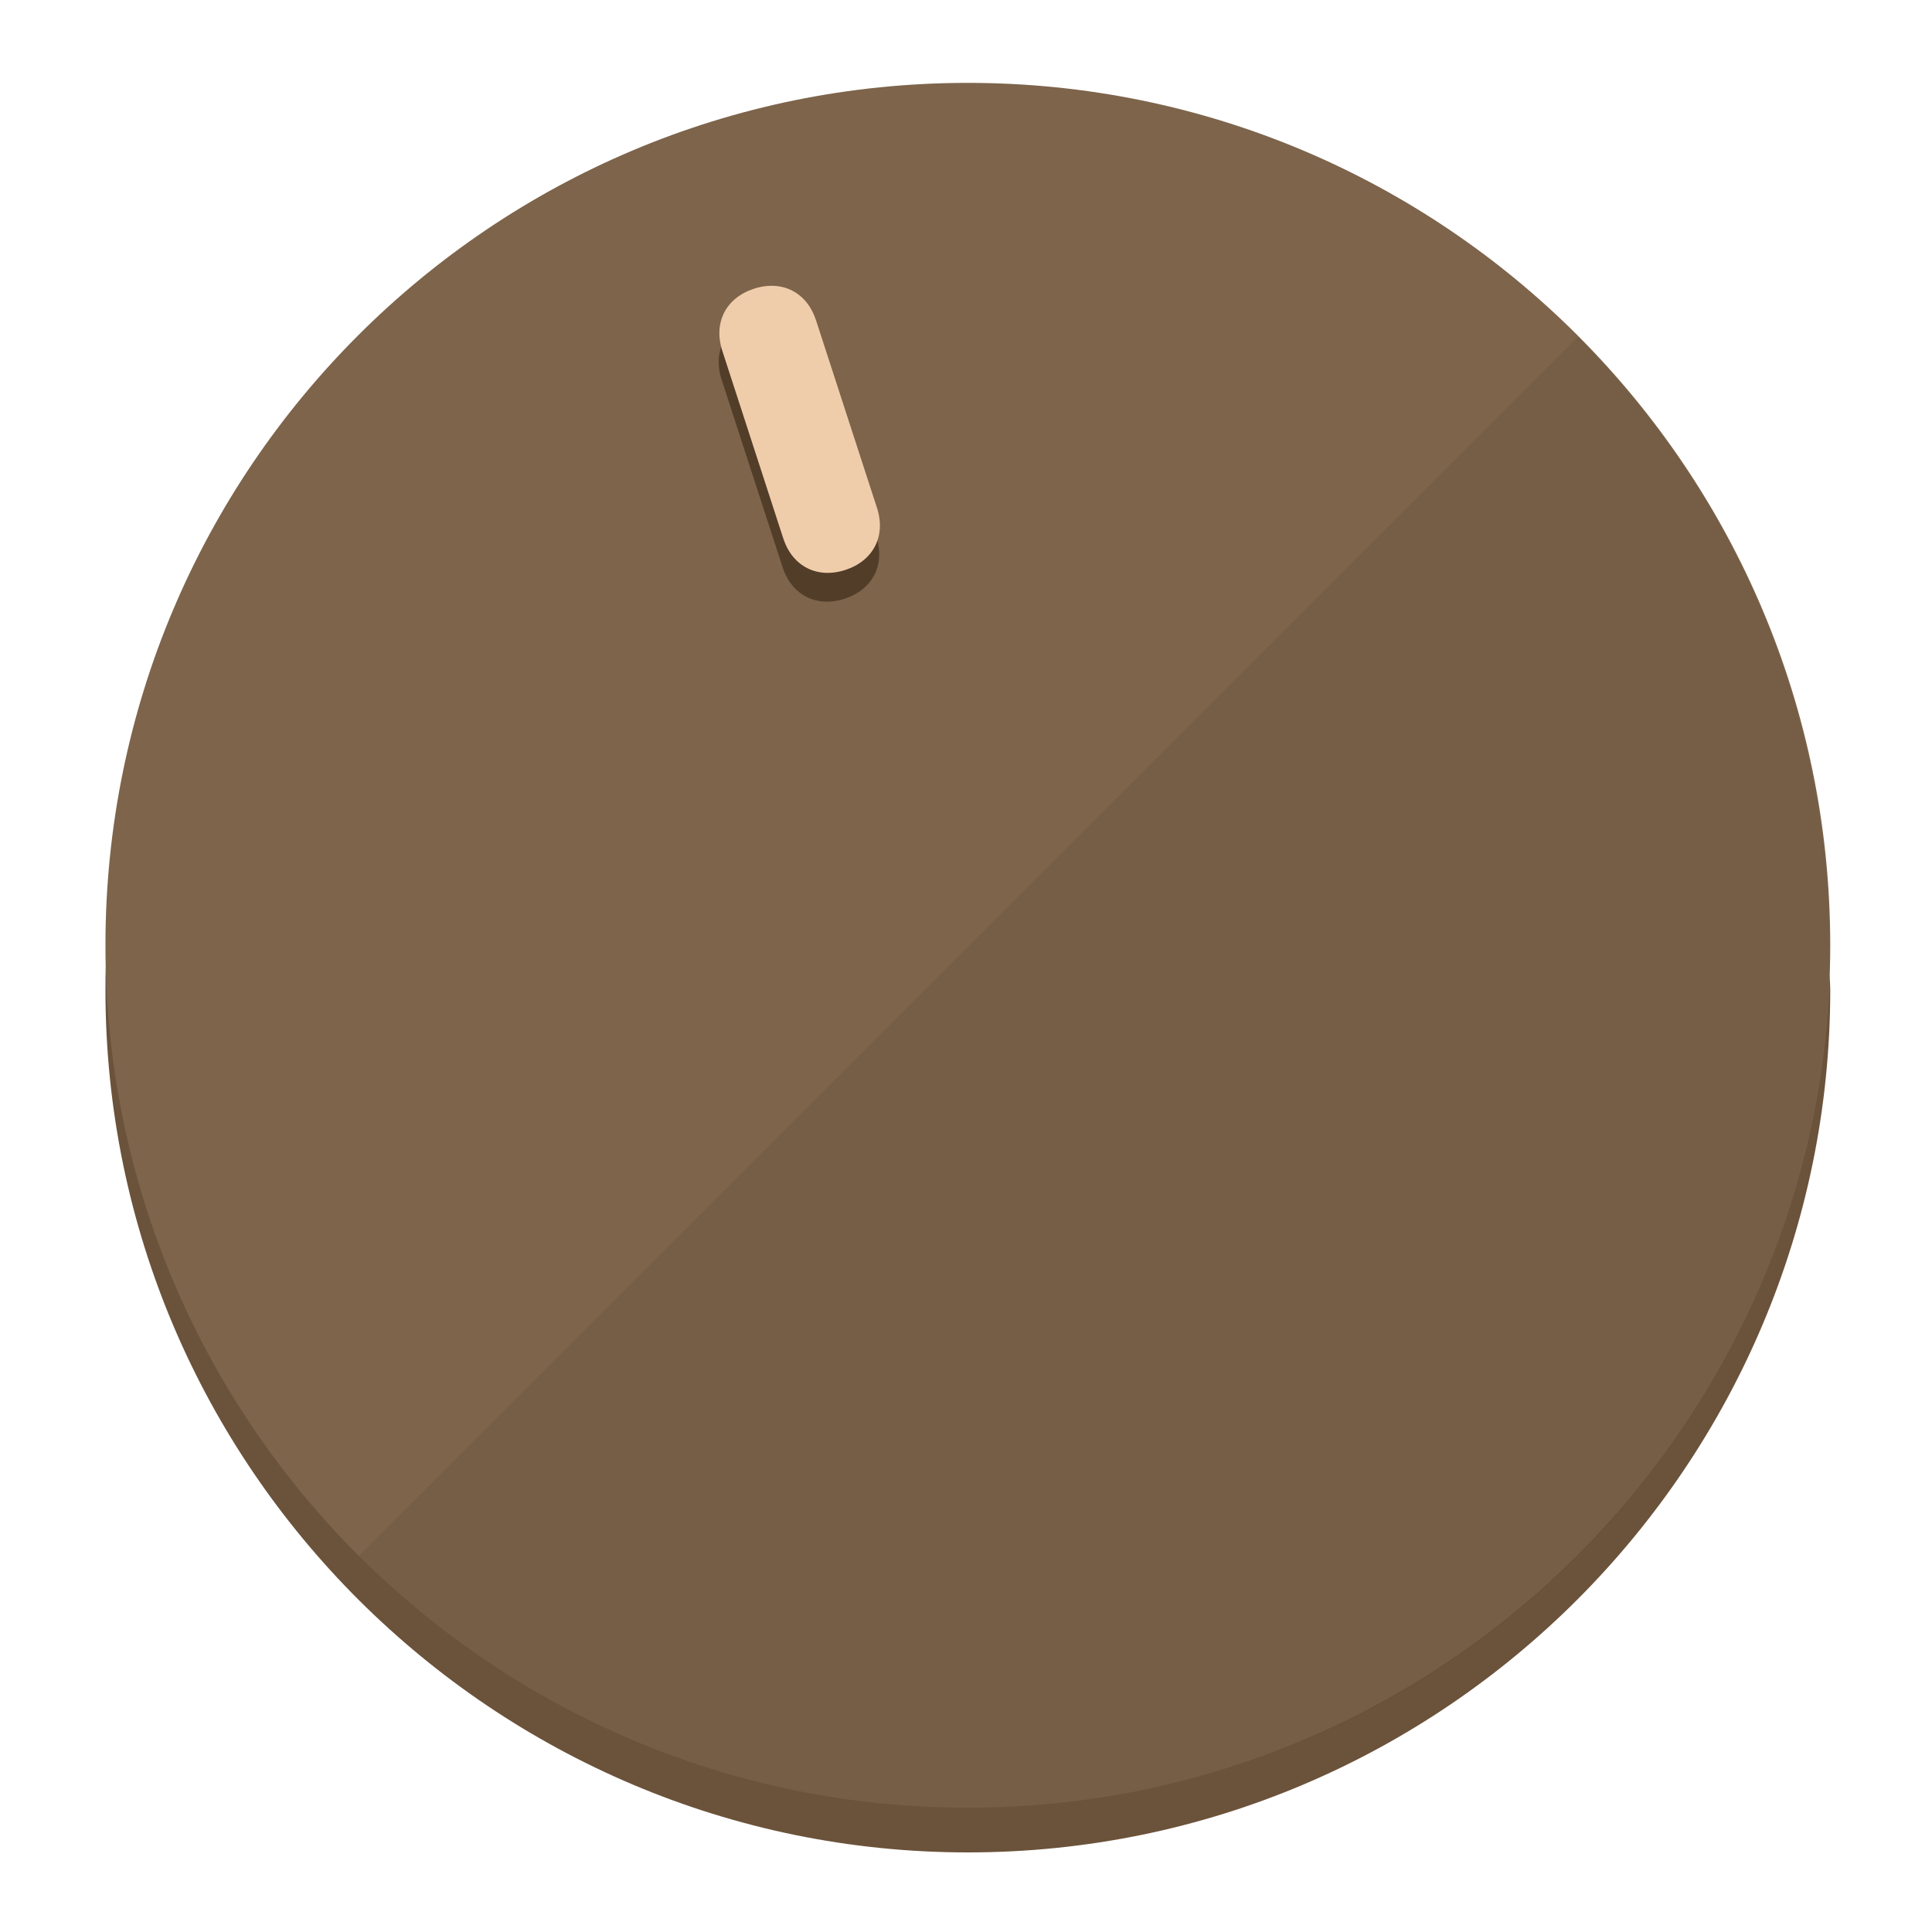
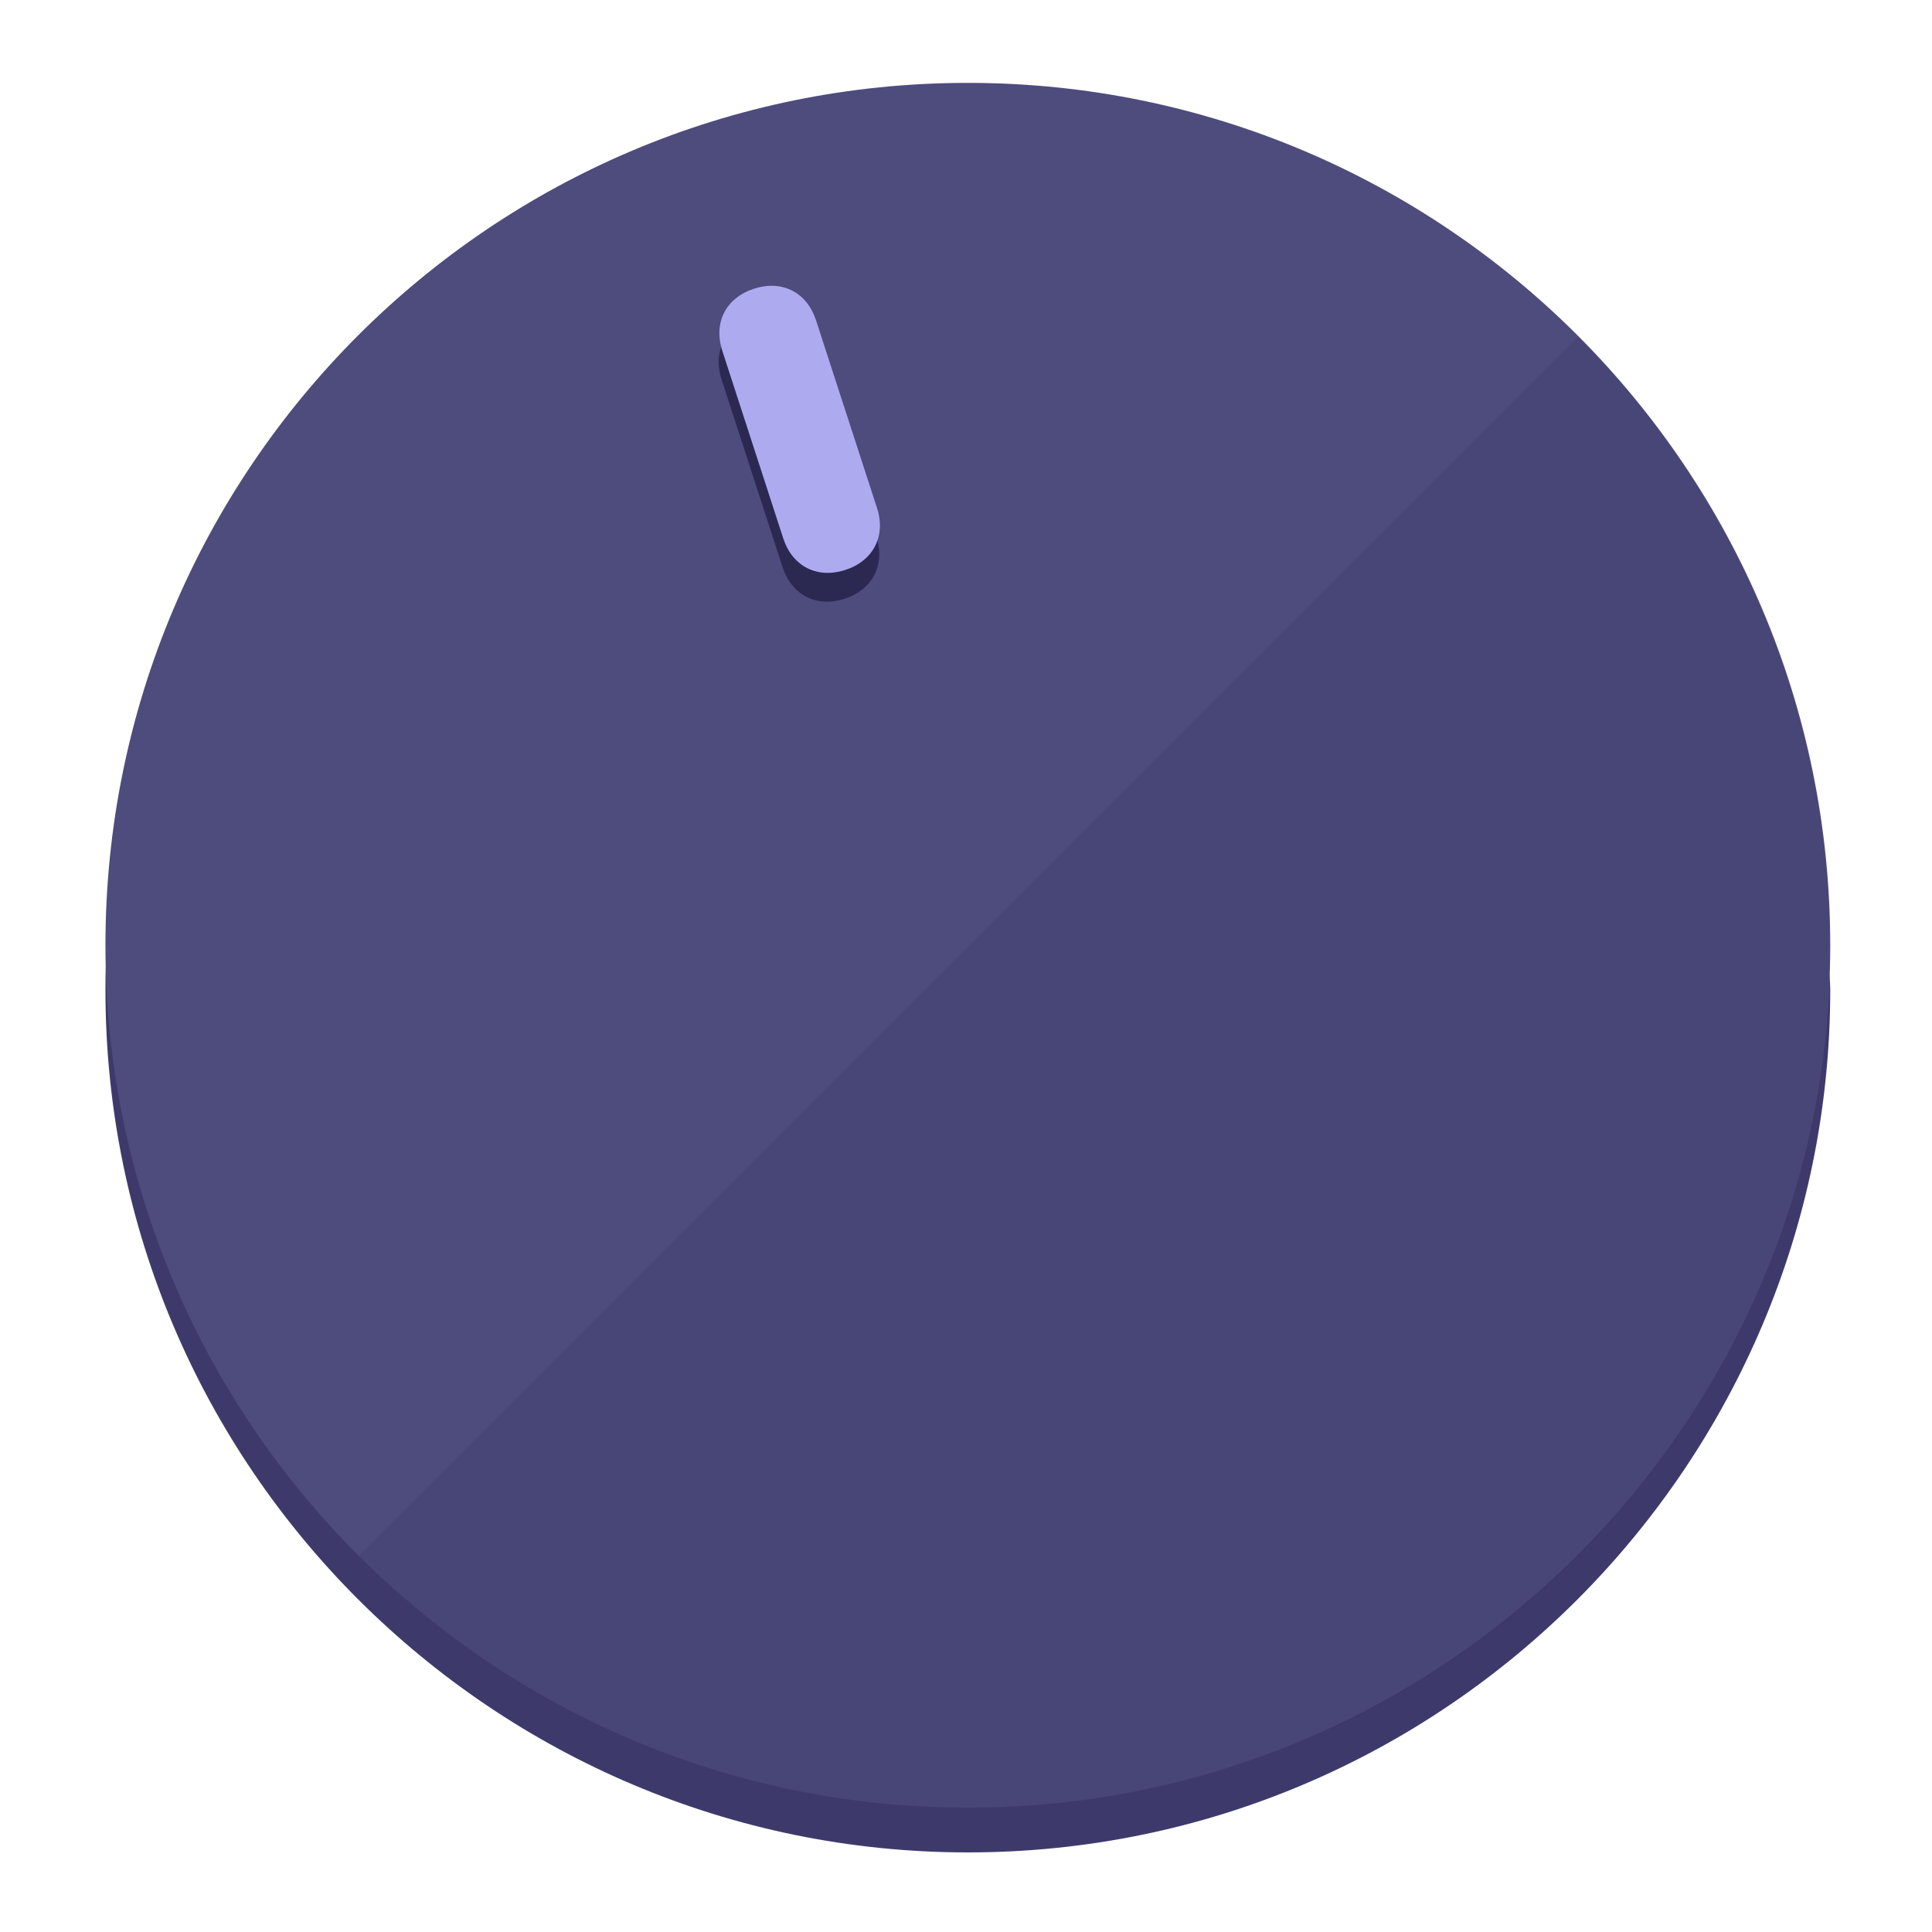
<svg xmlns="http://www.w3.org/2000/svg" height="120px" width="120px" version="1.1" id="Layer_1" viewBox="0 0 496.8 496.8" xml:space="preserve">
  <defs id="defs23" />
  <g id="g3158">
-     <path style="display:inline;fill:#6B523A;fill-opacity:1;stroke-width:1.584" d="m 248.875,445.92 c 116.582,0 212.89,-91.238 220.493,-205.286 0,5.069 1.267,8.87 1.267,13.939 0,121.651 -98.842,221.76 -221.76,221.76 -121.651,0 -221.76,-98.842 -221.76,-221.76 0,-5.069 0,-8.87 1.267,-13.939 7.603,114.048 103.91,205.286 220.493,205.286 z" id="path8" />
-     <circle style="display:inline;fill:#7D644B;fill-opacity:1;stroke-width:1.584" cx="248.875" cy="243.071" r="221.76" id="circle12" />
-     <path style="display:inline;fill:#523D29;fill-opacity:0.154;stroke-width:1.587" d="m 405.744,86.606 c 86.308,86.308 86.308,227.193 0,313.5 -86.308,86.308 -227.193,86.308 -313.5,0" id="path14" />
+     <path style="display:inline;fill:#3D3A6B;fill-opacity:1;stroke-width:1.584" d="m 248.875,445.92 c 116.582,0 212.89,-91.238 220.493,-205.286 0,5.069 1.267,8.87 1.267,13.939 0,121.651 -98.842,221.76 -221.76,221.76 -121.651,0 -221.76,-98.842 -221.76,-221.76 0,-5.069 0,-8.87 1.267,-13.939 7.603,114.048 103.91,205.286 220.493,205.286 z" id="path8" />
+     <circle style="display:inline;fill:#4E4B7D;fill-opacity:1;stroke-width:1.584" cx="248.875" cy="243.071" r="221.76" id="circle12" />
+     <path style="display:inline;fill:#2B2952;fill-opacity:0.154;stroke-width:1.587" d="m 405.744,86.606 c 86.308,86.308 86.308,227.193 0,313.5 -86.308,86.308 -227.193,86.308 -313.5,0" id="path14" />
  </g>
  <g id="g3198">
    <circle style="display:none;fill:#000000;fill-opacity:0;stroke-width:1.584" cx="161.035" cy="308.441" r="221.76" id="circle12-3" transform="rotate(-18)" />
-     <path style="display:inline;fill:#523D29;fill-opacity:1;stroke-width:1.584" d="m 225.329,137.988 c 2.35,7.231 -0.905,13.618 -8.136,15.968 v 0 c -7.231,2.35 -13.618,-0.905 -15.968,-8.136 L 185.562,97.613 c -2.349,-7.231 0.905,-13.618 8.136,-15.968 v 0 c 7.231,-2.35 13.618,0.905 15.968,8.136 z" id="path3789" />
-     <path style="display:inline;fill:#F0CDAA;stroke-width:1.584" d="m 225.506,130.588 c 2.35,7.231 -0.905,13.618 -8.136,15.968 v 0 c -7.231,2.35 -13.618,-0.905 -15.968,-8.136 L 185.739,90.213 c -2.35,-7.231 0.905,-13.618 8.136,-15.968 v 0 c 7.231,-2.35 13.618,0.905 15.968,8.136 z" id="path915" />
+     <path style="display:inline;fill:#2B2952;fill-opacity:1;stroke-width:1.584" d="m 225.329,137.988 c 2.35,7.231 -0.905,13.618 -8.136,15.968 v 0 c -7.231,2.35 -13.618,-0.905 -15.968,-8.136 L 185.562,97.613 c -2.349,-7.231 0.905,-13.618 8.136,-15.968 v 0 c 7.231,-2.35 13.618,0.905 15.968,8.136 z" id="path3789" />
+     <path style="display:inline;fill:#AEAAF0;stroke-width:1.584" d="m 225.506,130.588 c 2.35,7.231 -0.905,13.618 -8.136,15.968 v 0 c -7.231,2.35 -13.618,-0.905 -15.968,-8.136 L 185.739,90.213 c -2.35,-7.231 0.905,-13.618 8.136,-15.968 v 0 c 7.231,-2.35 13.618,0.905 15.968,8.136 z" id="path915" />
  </g>
</svg>
